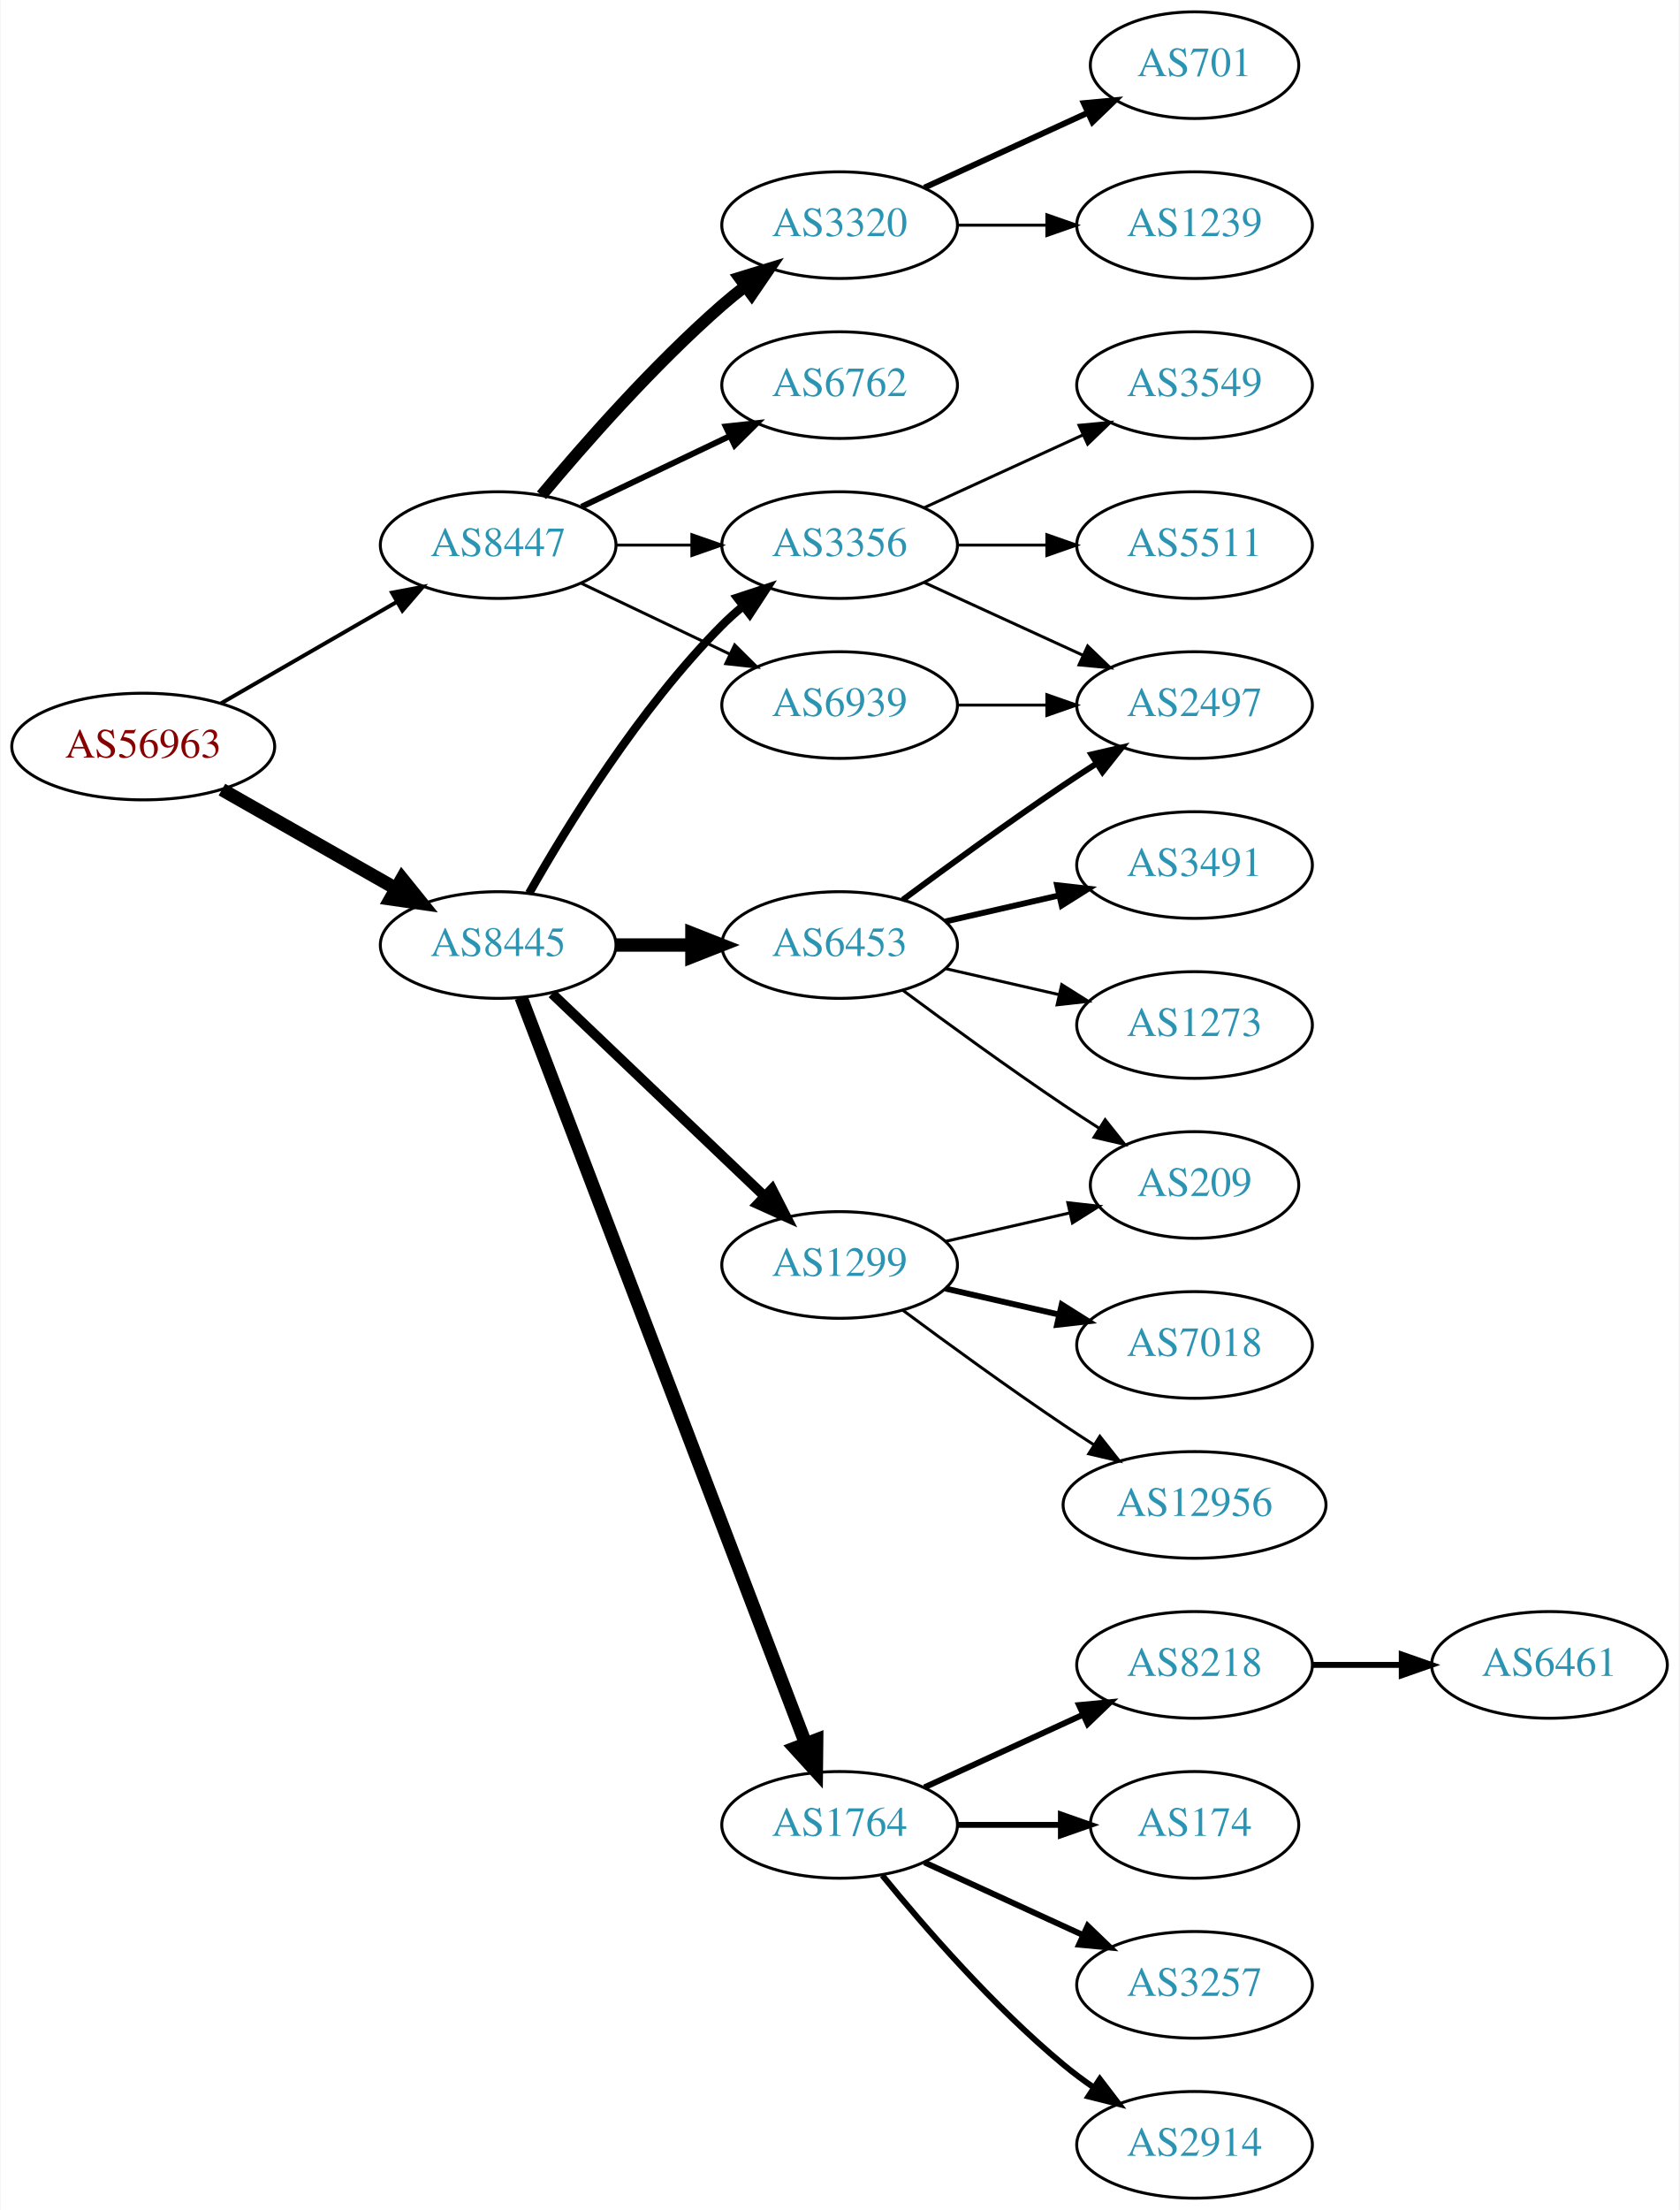
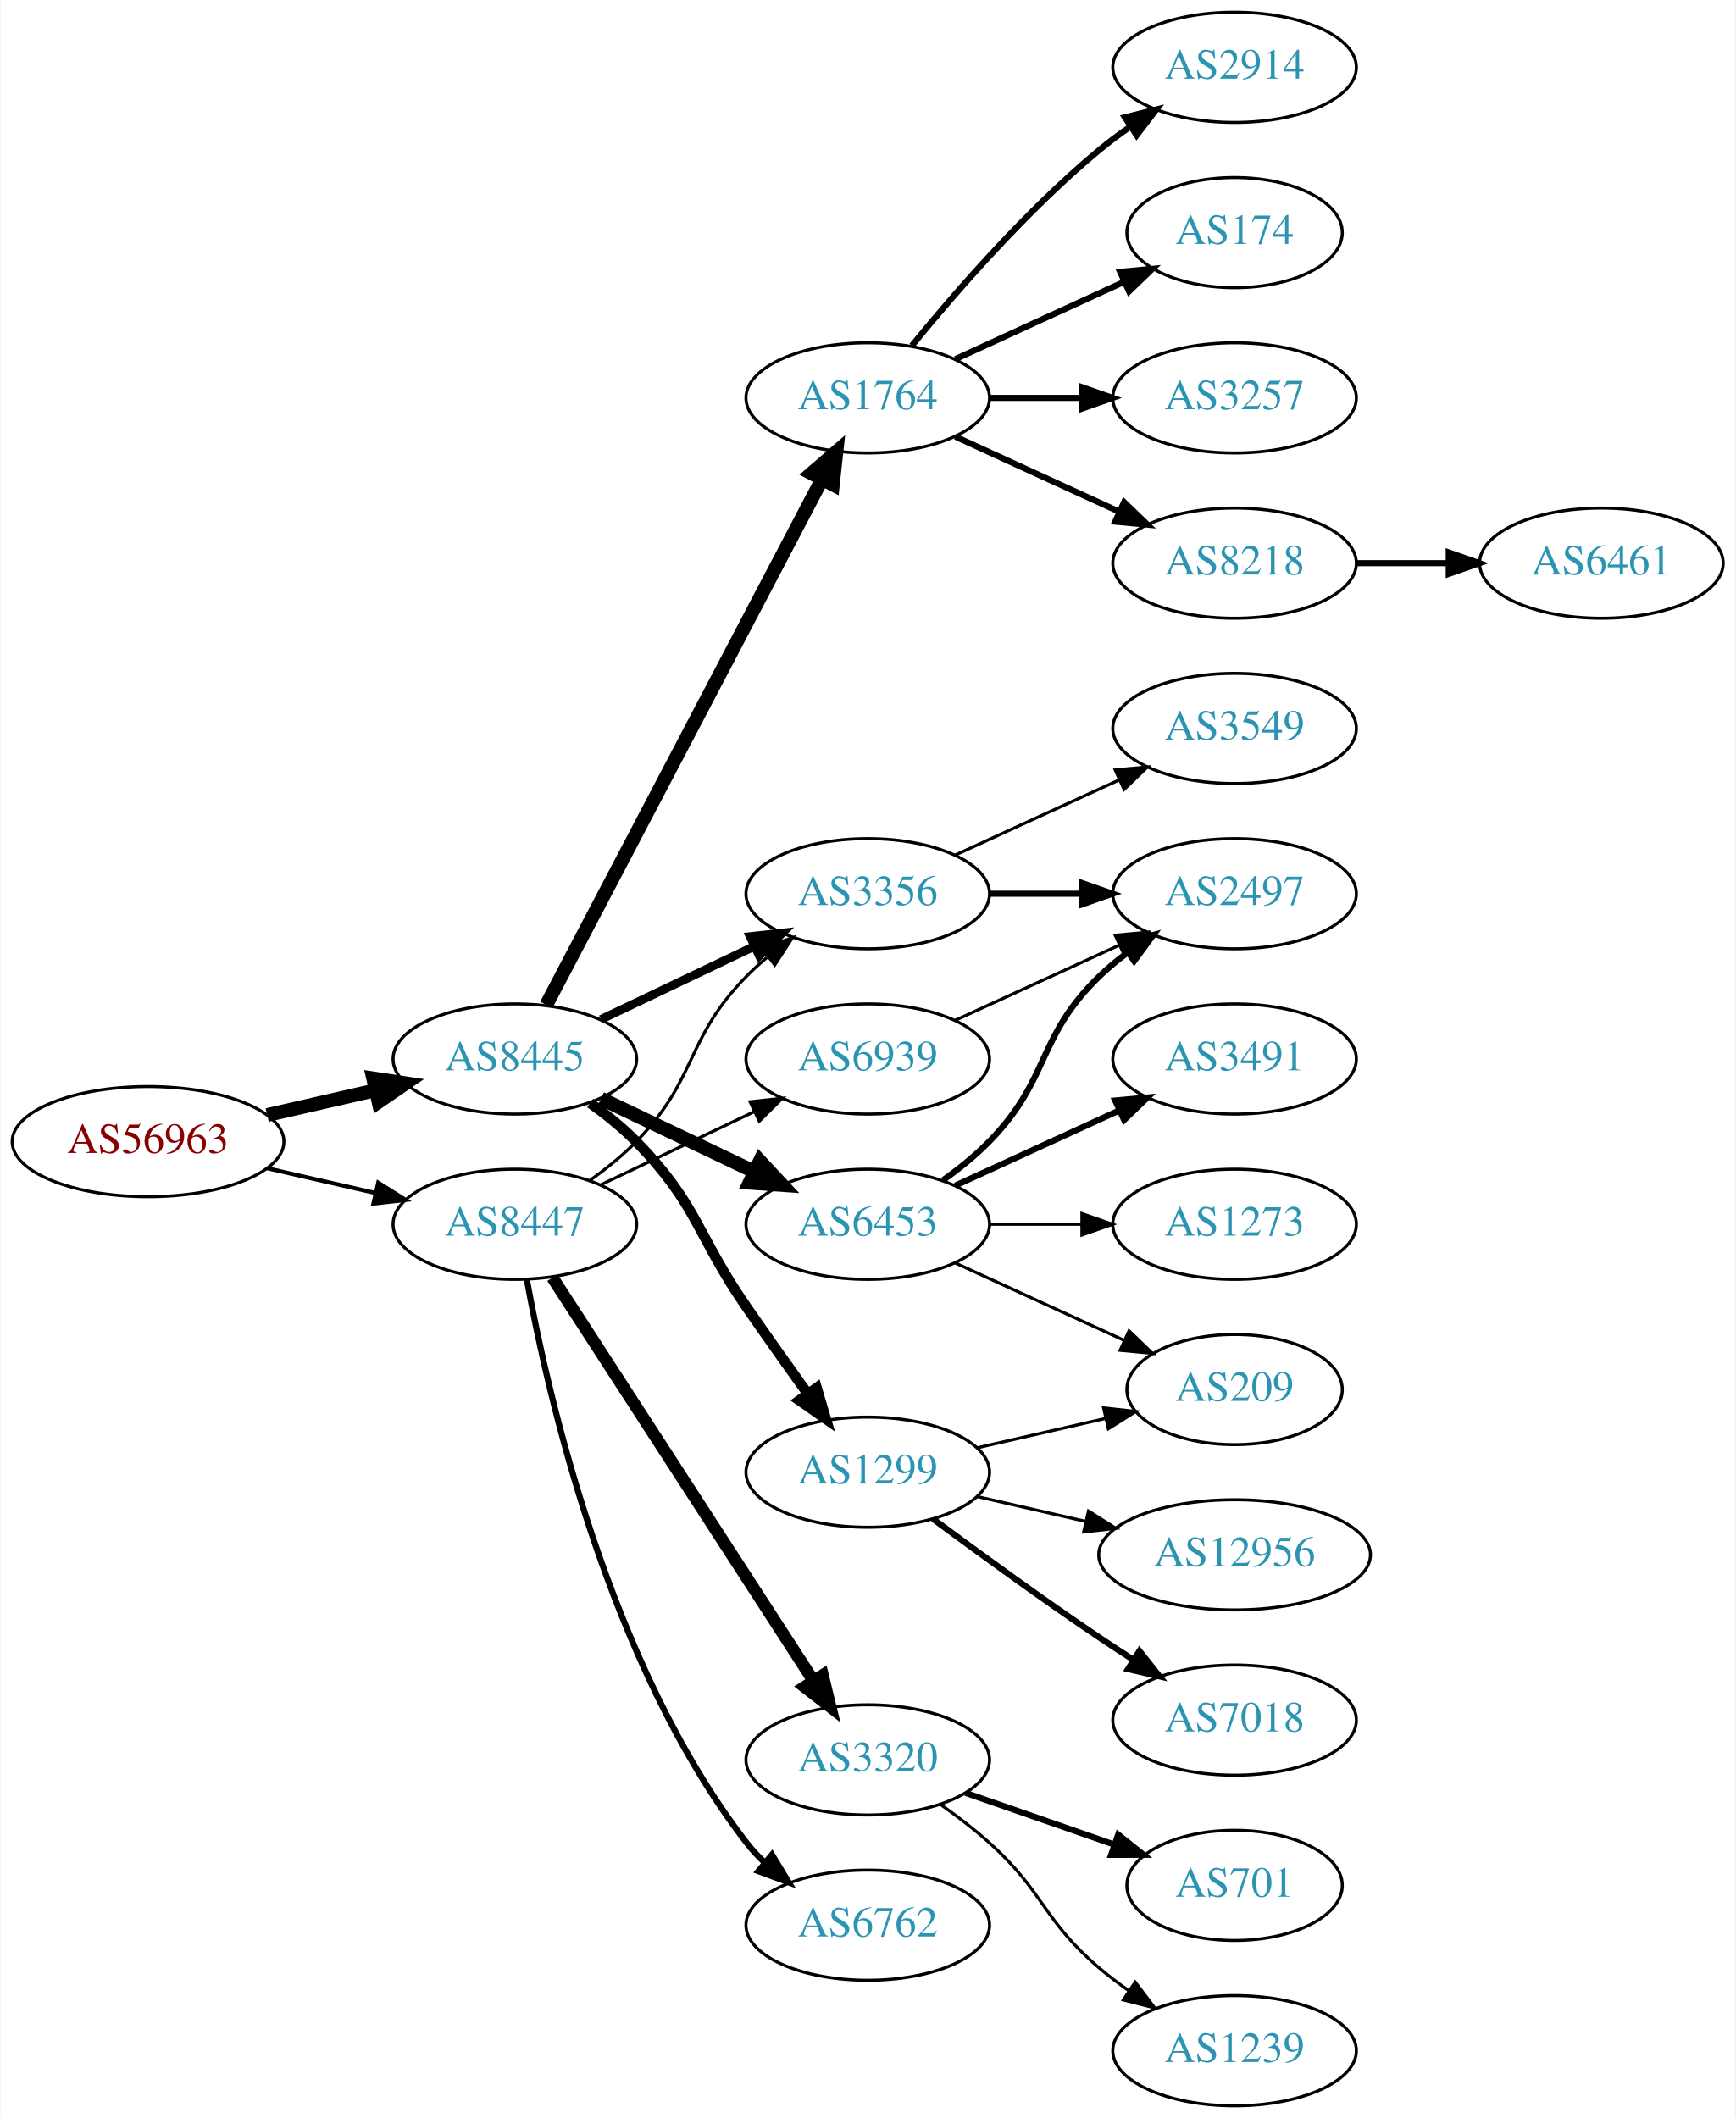
- <svg xmlns="http://www.w3.org/2000/svg" xmlns:xlink="http://www.w3.org/1999/xlink" width="567pt" height="746pt" viewBox="0.00 0.00 566.66 746.00">
-   <g id="graph0" class="graph" transform="scale(1 1) rotate(0) translate(4 742)">
-     <polygon fill="white" stroke="none" points="-4,4 -4,-742 562.663,-742 562.663,4 -4,4" />
+ <svg xmlns="http://www.w3.org/2000/svg" xmlns:xlink="http://www.w3.org/1999/xlink" width="567pt" height="692pt" viewBox="0.00 0.00 566.66 692.00">
+   <g id="graph0" class="graph" transform="scale(1 1) rotate(0) translate(4 688)">
+     <polygon fill="white" stroke="none" points="-4,4 -4,-688 562.663,-688 562.663,4 -4,4" />
    <g id="node1" class="node">
      <g id="a_node1">
        <a xlink:href="/asn/56963" xlink:title="AS56963 ~ Skidata AG [AT]">
-           <ellipse fill="#ffffff" stroke="black" cx="44.196" cy="-490" rx="44.393" ry="18" />
-           <text text-anchor="middle" x="44.196" y="-486.3" font-family="Times,serif" font-size="14.00" fill="#880000">AS56963</text>
+           <ellipse fill="#ffffff" stroke="black" cx="44.196" cy="-315" rx="44.393" ry="18" />
+           <text text-anchor="middle" x="44.196" y="-311.3" font-family="Times,serif" font-size="14.00" fill="#880000">AS56963</text>
        </a>
      </g>
    </g>
    <g id="node2" class="node">
      <g id="a_node2">
        <a xlink:href="/asn/8445" xlink:title="AS8445 ~ SALZBURG-AG-AS [AT]">
-           <ellipse fill="#ffffff" stroke="black" cx="164.039" cy="-423" rx="39.794" ry="18" />
-           <text text-anchor="middle" x="164.039" y="-419.3" font-family="Times,serif" font-size="14.00" fill="#2c94b3">AS8445</text>
+           <ellipse fill="#ffffff" stroke="black" cx="164.039" cy="-342" rx="39.794" ry="18" />
+           <text text-anchor="middle" x="164.039" y="-338.3" font-family="Times,serif" font-size="14.00" fill="#2c94b3">AS8445</text>
        </a>
      </g>
    </g>
    <g id="edge1" class="edge">
-       <path fill="none" stroke="black" stroke-width="4.5" d="M70.766,-475.462C87.985,-465.672 110.871,-452.66 129.542,-442.045" />
-       <polygon fill="black" stroke="black" stroke-width="4.5" points="131.579,-445.416 138.326,-437.05 127.687,-438.57 131.579,-445.416" />
+       <path fill="none" stroke="black" stroke-width="4.5" d="M83.131,-323.692C94.371,-326.267 106.784,-329.111 118.407,-331.774" />
+       <polygon fill="black" stroke="black" stroke-width="4.5" points="117.742,-335.661 128.369,-334.057 119.501,-327.985 117.742,-335.661" />
    </g>
    <g id="node3" class="node">
      <g id="a_node3">
        <a xlink:href="/asn/8447" xlink:title="AS8447 ~ A1 Telekom Austria AG [AT]">
-           <ellipse fill="#ffffff" stroke="black" cx="164.039" cy="-558" rx="39.794" ry="18" />
-           <text text-anchor="middle" x="164.039" y="-554.3" font-family="Times,serif" font-size="14.00" fill="#2c94b3">AS8447</text>
+           <ellipse fill="#ffffff" stroke="black" cx="164.039" cy="-288" rx="39.794" ry="18" />
+           <text text-anchor="middle" x="164.039" y="-284.3" font-family="Times,serif" font-size="14.00" fill="#2c94b3">AS8447</text>
        </a>
      </g>
    </g>
    <g id="edge2" class="edge">
-       <path fill="none" stroke="black" stroke-width="1.333" d="M70.476,-504.588C87.796,-514.582 110.947,-527.941 129.763,-538.799" />
-       <polygon fill="black" stroke="black" stroke-width="1.333" points="128.196,-541.935 138.607,-543.902 131.695,-535.872 128.196,-541.935" />
+       <path fill="none" stroke="black" stroke-width="1.333" d="M83.131,-306.308C94.371,-303.733 106.784,-300.889 118.407,-298.226" />
+       <polygon fill="black" stroke="black" stroke-width="1.333" points="119.403,-301.588 128.369,-295.943 117.84,-294.765 119.403,-301.588" />
    </g>
    <g id="node4" class="node">
      <g id="a_node4">
-         <a xlink:href="/asn/3356" xlink:title="AS3356 ~ Level 3 Parent, LLC [US]">
+         <a xlink:href="/asn/1764" xlink:title="AS1764 ~ NEXTLAYER-AS [AT]">
          <ellipse fill="#ffffff" stroke="black" cx="279.332" cy="-558" rx="39.794" ry="18" />
-           <text text-anchor="middle" x="279.332" y="-554.3" font-family="Times,serif" font-size="14.00" fill="#2c94b3">AS3356</text>
+           <text text-anchor="middle" x="279.332" y="-554.3" font-family="Times,serif" font-size="14.00" fill="#2c94b3">AS1764</text>
        </a>
      </g>
    </g>
    <g id="edge3" class="edge">
-       <path fill="none" stroke="black" stroke-width="2.812" d="M174.498,-440.49C187.28,-463.096 211.712,-502.886 239.685,-531 241.796,-533.121 244.092,-535.188 246.477,-537.171" />
-       <polygon fill="black" stroke="black" stroke-width="2.812" points="244.73,-540.242 254.793,-543.556 248.993,-534.69 244.73,-540.242" />
+       <path fill="none" stroke="black" stroke-width="4.5" d="M174.31,-359.676C194.151,-397.505 240.829,-486.499 264.316,-531.278" />
+       <polygon fill="black" stroke="black" stroke-width="4.5" points="260.959,-533.356 269.091,-540.383 267.933,-529.698 260.959,-533.356" />
    </g>
    <g id="node5" class="node">
      <g id="a_node5">
-         <a xlink:href="/asn/1299" xlink:title="AS1299 ~ Telia Carrier [EU]">
-           <ellipse fill="#ffffff" stroke="black" cx="279.332" cy="-315" rx="39.794" ry="18" />
-           <text text-anchor="middle" x="279.332" y="-311.3" font-family="Times,serif" font-size="14.00" fill="#2c94b3">AS1299</text>
+         <a xlink:href="/asn/3356" xlink:title="AS3356 ~ Level 3 Parent, LLC [US]">
+           <ellipse fill="#ffffff" stroke="black" cx="279.332" cy="-396" rx="39.794" ry="18" />
+           <text text-anchor="middle" x="279.332" y="-392.3" font-family="Times,serif" font-size="14.00" fill="#2c94b3">AS3356</text>
        </a>
      </g>
    </g>
    <g id="edge4" class="edge">
-       <path fill="none" stroke="black" stroke-width="3.375" d="M182.245,-406.597C201.321,-388.413 232.241,-358.937 253.838,-338.349" />
-       <polygon fill="black" stroke="black" stroke-width="3.375" points="256.511,-340.637 261.334,-331.203 251.681,-335.57 256.511,-340.637" />
+       <path fill="none" stroke="black" stroke-width="2.812" d="M192.175,-354.934C207.169,-362.081 225.99,-371.052 242.213,-378.785" />
+       <polygon fill="black" stroke="black" stroke-width="2.812" points="240.884,-382.028 251.417,-383.171 243.895,-375.709 240.884,-382.028" />
    </g>
    <g id="node6" class="node">
      <g id="a_node6">
        <a xlink:href="/asn/6453" xlink:title="AS6453 ~ TATA COMMUNICATIONS (AMERICA) INC [US]">
-           <ellipse fill="#ffffff" stroke="black" cx="279.332" cy="-423" rx="39.794" ry="18" />
-           <text text-anchor="middle" x="279.332" y="-419.3" font-family="Times,serif" font-size="14.00" fill="#2c94b3">AS6453</text>
+           <ellipse fill="#ffffff" stroke="black" cx="279.332" cy="-288" rx="39.794" ry="18" />
+           <text text-anchor="middle" x="279.332" y="-284.3" font-family="Times,serif" font-size="14.00" fill="#2c94b3">AS6453</text>
        </a>
      </g>
    </g>
    <g id="edge5" class="edge">
-       <path fill="none" stroke="black" stroke-width="4.5" d="M203.711,-423C211.914,-423 220.678,-423 229.21,-423" />
-       <polygon fill="black" stroke="black" stroke-width="4.5" points="229.449,-426.938 239.449,-423 229.449,-419.063 229.449,-426.938" />
+       <path fill="none" stroke="black" stroke-width="4.5" d="M192.175,-329.066C207.169,-321.919 225.99,-312.948 242.213,-305.215" />
+       <polygon fill="black" stroke="black" stroke-width="4.5" points="244.084,-308.686 251.417,-300.829 240.695,-301.577 244.084,-308.686" />
    </g>
    <g id="node7" class="node">
      <g id="a_node7">
-         <a xlink:href="/asn/1764" xlink:title="AS1764 ~ NEXTLAYER-AS [AT]">
-           <ellipse fill="#ffffff" stroke="black" cx="279.332" cy="-126" rx="39.794" ry="18" />
-           <text text-anchor="middle" x="279.332" y="-122.3" font-family="Times,serif" font-size="14.00" fill="#2c94b3">AS1764</text>
+         <a xlink:href="/asn/1299" xlink:title="AS1299 ~ Telia Carrier [EU]">
+           <ellipse fill="#ffffff" stroke="black" cx="279.332" cy="-207" rx="39.794" ry="18" />
+           <text text-anchor="middle" x="279.332" y="-203.3" font-family="Times,serif" font-size="14.00" fill="#2c94b3">AS1299</text>
        </a>
      </g>
    </g>
    <g id="edge6" class="edge">
-       <path fill="none" stroke="black" stroke-width="4.5" d="M171.786,-405.311C190.79,-355.493 244.86,-213.746 267.817,-153.564" />
-       <polygon fill="black" stroke="black" stroke-width="4.5" points="271.591,-154.719 271.476,-143.972 264.233,-151.912 271.591,-154.719" />
+       <path fill="none" stroke="black" stroke-width="3.375" d="M188.633,-327.611C193.889,-323.852 199.22,-319.563 203.685,-315 223.858,-294.383 223.289,-284.731 239.685,-261 246.141,-251.656 253.351,-241.506 259.779,-232.555" />
+       <polygon fill="black" stroke="black" stroke-width="3.375" points="262.645,-234.565 265.652,-224.406 256.966,-230.472 262.645,-234.565" />
    </g>
    <g id="edge22" class="edge">
-       <path fill="none" stroke="black" d="M203.711,-558C211.914,-558 220.678,-558 229.21,-558" />
-       <polygon fill="black" stroke="black" points="229.449,-561.5 239.449,-558 229.449,-554.5 229.449,-561.5" />
+       <path fill="none" stroke="black" d="M188.633,-302.389C193.889,-306.148 199.22,-310.437 203.685,-315 223.858,-335.617 219.513,-348.383 239.685,-369 241.778,-371.139 244.061,-373.218 246.438,-375.21" />
+       <polygon fill="black" stroke="black" points="244.681,-378.275 254.738,-381.611 248.956,-372.732 244.681,-378.275" />
+     </g>
+     <g id="node20" class="node">
+       <g id="a_node20">
+         <a xlink:href="/asn/3320" xlink:title="AS3320 ~ DTAG [DE]">
+           <ellipse fill="#ffffff" stroke="black" cx="279.332" cy="-113" rx="39.794" ry="18" />
+           <text text-anchor="middle" x="279.332" y="-109.3" font-family="Times,serif" font-size="14.00" fill="#2c94b3">AS3320</text>
+         </a>
+       </g>
+     </g>
+     <g id="edge21" class="edge">
+       <path fill="none" stroke="black" stroke-width="4" d="M176.316,-270.581C196.335,-239.657 238.172,-175.033 261.573,-138.887" />
+       <polygon fill="black" stroke="black" stroke-width="4" points="264.604,-140.646 267.1,-130.349 258.727,-136.841 264.604,-140.646" />
    </g>
    <g id="node21" class="node">
      <g id="a_node21">
        <a xlink:href="/asn/6762" xlink:title="AS6762 ~ TELECOM ITALIA SPARKLE S.p.A. [IT]">
-           <ellipse fill="#ffffff" stroke="black" cx="279.332" cy="-612" rx="39.794" ry="18" />
-           <text text-anchor="middle" x="279.332" y="-608.3" font-family="Times,serif" font-size="14.00" fill="#2c94b3">AS6762</text>
+           <ellipse fill="#ffffff" stroke="black" cx="279.332" cy="-59" rx="39.794" ry="18" />
+           <text text-anchor="middle" x="279.332" y="-55.3" font-family="Times,serif" font-size="14.00" fill="#2c94b3">AS6762</text>
        </a>
      </g>
    </g>
    <g id="edge23" class="edge">
-       <path fill="none" stroke="black" stroke-width="2" d="M192.175,-570.934C207.169,-578.081 225.99,-587.052 242.213,-594.785" />
-       <polygon fill="black" stroke="black" stroke-width="2" points="240.884,-598.028 251.417,-599.171 243.895,-591.709 240.884,-598.028" />
+       <path fill="none" stroke="black" stroke-width="2" d="M167.933,-270.047C174.734,-232.492 194.674,-144.299 239.685,-86 241.467,-83.692 243.501,-81.504 245.683,-79.446" />
+       <polygon fill="black" stroke="black" stroke-width="2" points="248.04,-82.039 253.519,-72.972 243.581,-76.643 248.04,-82.039" />
    </g>
    <g id="node22" class="node">
      <g id="a_node22">
-         <a xlink:href="/asn/3320" xlink:title="AS3320 ~ DTAG [DE]">
-           <ellipse fill="#ffffff" stroke="black" cx="279.332" cy="-666" rx="39.794" ry="18" />
-           <text text-anchor="middle" x="279.332" y="-662.3" font-family="Times,serif" font-size="14.00" fill="#2c94b3">AS3320</text>
+         <a xlink:href="/asn/6939" xlink:title="AS6939 ~ Hurricane Electric LLC [US]">
+           <ellipse fill="#ffffff" stroke="black" cx="279.332" cy="-342" rx="39.794" ry="18" />
+           <text text-anchor="middle" x="279.332" y="-338.3" font-family="Times,serif" font-size="14.00" fill="#2c94b3">AS6939</text>
        </a>
      </g>
    </g>
    <g id="edge24" class="edge">
-       <path fill="none" stroke="black" stroke-width="4" d="M178.669,-574.817C192.951,-591.929 216.498,-618.745 239.685,-639 242.151,-641.154 244.789,-643.294 247.487,-645.372" />
-       <polygon fill="black" stroke="black" stroke-width="4" points="245.512,-648.264 255.641,-651.37 249.66,-642.625 245.512,-648.264" />
-     </g>
-     <g id="node23" class="node">
-       <g id="a_node23">
-         <a xlink:href="/asn/6939" xlink:title="AS6939 ~ Hurricane Electric LLC [US]">
-           <ellipse fill="#ffffff" stroke="black" cx="279.332" cy="-504" rx="39.794" ry="18" />
-           <text text-anchor="middle" x="279.332" y="-500.3" font-family="Times,serif" font-size="14.00" fill="#2c94b3">AS6939</text>
-         </a>
-       </g>
-     </g>
-     <g id="edge25" class="edge">
-       <path fill="none" stroke="black" d="M192.175,-545.066C207.169,-537.919 225.99,-528.948 242.213,-521.215" />
-       <polygon fill="black" stroke="black" points="243.895,-524.291 251.417,-516.829 240.884,-517.972 243.895,-524.291" />
+       <path fill="none" stroke="black" d="M192.175,-300.934C207.169,-308.081 225.99,-317.052 242.213,-324.785" />
+       <polygon fill="black" stroke="black" points="240.884,-328.028 251.417,-329.171 243.895,-321.709 240.884,-328.028" />
    </g>
    <g id="node8" class="node">
      <g id="a_node8">
-         <a xlink:href="/asn/3549" xlink:title="AS3549 ~ Level 3 Parent, LLC [US]">
-           <ellipse fill="#ffffff" stroke="black" cx="399.174" cy="-612" rx="39.794" ry="18" />
-           <text text-anchor="middle" x="399.174" y="-608.3" font-family="Times,serif" font-size="14.00" fill="#2c94b3">AS3549</text>
+         <a xlink:href="/asn/2914" xlink:title="AS2914 ~ NTT America, Inc. [US]">
+           <ellipse fill="#ffffff" stroke="black" cx="399.174" cy="-666" rx="39.794" ry="18" />
+           <text text-anchor="middle" x="399.174" y="-662.3" font-family="Times,serif" font-size="14.00" fill="#2c94b3">AS2914</text>
        </a>
      </g>
    </g>
    <g id="edge7" class="edge">
-       <path fill="none" stroke="black" d="M307.96,-570.661C323.917,-577.973 344.188,-587.261 361.471,-595.181" />
-       <polygon fill="black" stroke="black" points="360.169,-598.435 370.718,-599.419 363.085,-592.071 360.169,-598.435" />
+       <path fill="none" stroke="black" stroke-width="2" d="M293.751,-575.065C307.865,-592.375 331.28,-619.345 354.978,-639 358.194,-641.668 361.695,-644.27 365.265,-646.741" />
+       <polygon fill="black" stroke="black" stroke-width="2" points="363.343,-649.666 373.622,-652.236 367.189,-643.817 363.343,-649.666" />
    </g>
    <g id="node9" class="node">
      <g id="a_node9">
-         <a xlink:href="/asn/2497" xlink:title="AS2497 ~ Internet Initiative Japan Inc. [JP]">
-           <ellipse fill="#ffffff" stroke="black" cx="399.174" cy="-504" rx="39.794" ry="18" />
-           <text text-anchor="middle" x="399.174" y="-500.3" font-family="Times,serif" font-size="14.00" fill="#2c94b3">AS2497</text>
+         <a xlink:href="/asn/174" xlink:title="AS174 ~ Cogent Communications [US]">
+           <ellipse fill="#ffffff" stroke="black" cx="399.174" cy="-612" rx="35.194" ry="18" />
+           <text text-anchor="middle" x="399.174" y="-608.3" font-family="Times,serif" font-size="14.00" fill="#2c94b3">AS174</text>
        </a>
      </g>
    </g>
    <g id="edge8" class="edge">
-       <path fill="none" stroke="black" d="M307.96,-545.339C323.917,-538.027 344.188,-528.739 361.471,-520.819" />
-       <polygon fill="black" stroke="black" points="363.085,-523.929 370.718,-516.581 360.169,-517.565 363.085,-523.929" />
+       <path fill="none" stroke="black" stroke-width="2" d="M307.96,-570.661C324.377,-578.183 345.358,-587.798 362.955,-595.861" />
+       <polygon fill="black" stroke="black" stroke-width="2" points="361.783,-599.174 372.332,-600.158 364.7,-592.811 361.783,-599.174" />
    </g>
    <g id="node10" class="node">
      <g id="a_node10">
-         <a xlink:href="/asn/5511" xlink:title="AS5511 ~ Orange S.A. [FR]">
+         <a xlink:href="/asn/3257" xlink:title="AS3257 ~ GTT [DE]">
          <ellipse fill="#ffffff" stroke="black" cx="399.174" cy="-558" rx="39.794" ry="18" />
-           <text text-anchor="middle" x="399.174" y="-554.3" font-family="Times,serif" font-size="14.00" fill="#2c94b3">AS5511</text>
+           <text text-anchor="middle" x="399.174" y="-554.3" font-family="Times,serif" font-size="14.00" fill="#2c94b3">AS3257</text>
        </a>
      </g>
    </g>
    <g id="edge9" class="edge">
-       <path fill="none" stroke="black" d="M319.244,-558C328.798,-558 339.147,-558 349.11,-558" />
-       <polygon fill="black" stroke="black" points="349.302,-561.5 359.302,-558 349.302,-554.5 349.302,-561.5" />
+       <path fill="none" stroke="black" stroke-width="2" d="M319.244,-558C328.798,-558 339.147,-558 349.11,-558" />
+       <polygon fill="black" stroke="black" stroke-width="2" points="349.302,-561.5 359.302,-558 349.302,-554.5 349.302,-561.5" />
    </g>
    <g id="node11" class="node">
      <g id="a_node11">
-         <a xlink:href="/asn/7018" xlink:title="AS7018 ~ AT&amp;T Services, Inc. [US]">
-           <ellipse fill="#ffffff" stroke="black" cx="399.174" cy="-288" rx="39.794" ry="18" />
-           <text text-anchor="middle" x="399.174" y="-284.3" font-family="Times,serif" font-size="14.00" fill="#2c94b3">AS7018</text>
+         <a xlink:href="/asn/8218" xlink:title="AS8218 ~ legacy Neotelecoms [FR]">
+           <ellipse fill="#ffffff" stroke="black" cx="399.174" cy="-504" rx="39.794" ry="18" />
+           <text text-anchor="middle" x="399.174" y="-500.3" font-family="Times,serif" font-size="14.00" fill="#2c94b3">AS8218</text>
        </a>
      </g>
    </g>
    <g id="edge10" class="edge">
-       <path fill="none" stroke="black" stroke-width="2" d="M315.051,-307.045C327.051,-304.296 340.672,-301.175 353.364,-298.267" />
-       <polygon fill="black" stroke="black" stroke-width="2" points="354.33,-301.636 363.296,-295.991 352.767,-294.813 354.33,-301.636" />
+       <path fill="none" stroke="black" stroke-width="2" d="M307.96,-545.339C323.917,-538.027 344.188,-528.739 361.471,-520.819" />
+       <polygon fill="black" stroke="black" stroke-width="2" points="363.085,-523.929 370.718,-516.581 360.169,-517.565 363.085,-523.929" />
    </g>
    <g id="node12" class="node">
      <g id="a_node12">
-         <a xlink:href="/asn/12956" xlink:title="AS12956 ~ TELXIUS [ES]">
-           <ellipse fill="#ffffff" stroke="black" cx="399.174" cy="-234" rx="44.393" ry="18" />
-           <text text-anchor="middle" x="399.174" y="-230.3" font-family="Times,serif" font-size="14.00" fill="#2c94b3">AS12956</text>
+         <a xlink:href="/asn/3549" xlink:title="AS3549 ~ Level 3 Parent, LLC [US]">
+           <ellipse fill="#ffffff" stroke="black" cx="399.174" cy="-450" rx="39.794" ry="18" />
+           <text text-anchor="middle" x="399.174" y="-446.3" font-family="Times,serif" font-size="14.00" fill="#2c94b3">AS3549</text>
        </a>
      </g>
    </g>
    <g id="edge11" class="edge">
-       <path fill="none" stroke="black" d="M300.662,-299.723C315.524,-288.696 336.269,-273.593 354.978,-261 358.268,-258.785 361.731,-256.518 365.205,-254.285" />
-       <polygon fill="black" stroke="black" points="367.202,-257.163 373.772,-248.852 363.453,-251.252 367.202,-257.163" />
+       <path fill="none" stroke="black" d="M307.96,-408.661C323.917,-415.973 344.188,-425.261 361.471,-433.181" />
+       <polygon fill="black" stroke="black" points="360.169,-436.435 370.718,-437.419 363.085,-430.071 360.169,-436.435" />
    </g>
    <g id="node13" class="node">
      <g id="a_node13">
-         <a xlink:href="/asn/209" xlink:title="AS209 ~ CenturyLink Communications, LLC [US]">
-           <ellipse fill="#ffffff" stroke="black" cx="399.174" cy="-342" rx="35.194" ry="18" />
-           <text text-anchor="middle" x="399.174" y="-338.3" font-family="Times,serif" font-size="14.00" fill="#2c94b3">AS209</text>
+         <a xlink:href="/asn/2497" xlink:title="AS2497 ~ Internet Initiative Japan Inc. [JP]">
+           <ellipse fill="#ffffff" stroke="black" cx="399.174" cy="-396" rx="39.794" ry="18" />
+           <text text-anchor="middle" x="399.174" y="-392.3" font-family="Times,serif" font-size="14.00" fill="#2c94b3">AS2497</text>
        </a>
      </g>
    </g>
    <g id="edge12" class="edge">
-       <path fill="none" stroke="black" d="M315.051,-322.955C328.143,-325.955 343.166,-329.396 356.806,-332.522" />
-       <polygon fill="black" stroke="black" points="356.384,-336.016 366.914,-334.838 357.948,-329.193 356.384,-336.016" />
-     </g>
-     <g id="edge13" class="edge">
-       <path fill="none" stroke="black" stroke-width="2" d="M300.662,-438.277C315.524,-449.304 336.269,-464.407 354.978,-477 358.527,-479.389 362.277,-481.839 366.026,-484.242" />
-       <polygon fill="black" stroke="black" stroke-width="2" points="364.352,-487.325 374.674,-489.712 368.094,-481.409 364.352,-487.325" />
-     </g>
-     <g id="edge16" class="edge">
-       <path fill="none" stroke="black" d="M300.662,-407.723C315.524,-396.696 336.269,-381.593 354.978,-369 358.795,-366.431 362.845,-363.79 366.876,-361.214" />
-       <polygon fill="black" stroke="black" points="368.98,-364.025 375.57,-355.729 365.245,-358.105 368.98,-364.025" />
+       <path fill="none" stroke="black" stroke-width="2" d="M319.244,-396C328.798,-396 339.147,-396 349.11,-396" />
+       <polygon fill="black" stroke="black" stroke-width="2" points="349.302,-399.5 359.302,-396 349.302,-392.5 349.302,-399.5" />
+     </g>
+     <g id="edge14" class="edge">
+       <path fill="none" stroke="black" stroke-width="2" d="M303.926,-302.389C309.182,-306.148 314.513,-310.437 318.978,-315 339.151,-335.617 334.285,-348.906 354.978,-369 357.823,-371.763 360.997,-374.386 364.297,-376.834" />
+       <polygon fill="black" stroke="black" stroke-width="2" points="362.414,-379.786 372.645,-382.538 366.363,-374.006 362.414,-379.786" />
    </g>
    <g id="node14" class="node">
      <g id="a_node14">
        <a xlink:href="/asn/3491" xlink:title="AS3491 ~ PCCW Global, Inc. [US]">
-           <ellipse fill="#ffffff" stroke="black" cx="399.174" cy="-450" rx="39.794" ry="18" />
-           <text text-anchor="middle" x="399.174" y="-446.3" font-family="Times,serif" font-size="14.00" fill="#2c94b3">AS3491</text>
-         </a>
-       </g>
-     </g>
-     <g id="edge14" class="edge">
-       <path fill="none" stroke="black" stroke-width="2" d="M315.051,-430.955C327.051,-433.704 340.672,-436.825 353.364,-439.733" />
-       <polygon fill="black" stroke="black" stroke-width="2" points="352.767,-443.187 363.296,-442.009 354.33,-436.364 352.767,-443.187" />
+           <ellipse fill="#ffffff" stroke="black" cx="399.174" cy="-342" rx="39.794" ry="18" />
+           <text text-anchor="middle" x="399.174" y="-338.3" font-family="Times,serif" font-size="14.00" fill="#2c94b3">AS3491</text>
+         </a>
+       </g>
+     </g>
+     <g id="edge13" class="edge">
+       <path fill="none" stroke="black" stroke-width="2" d="M307.96,-300.661C323.917,-307.973 344.188,-317.261 361.471,-325.181" />
+       <polygon fill="black" stroke="black" stroke-width="2" points="360.169,-328.435 370.718,-329.419 363.085,-322.071 360.169,-328.435" />
    </g>
    <g id="node15" class="node">
      <g id="a_node15">
-         <a xlink:href="/asn/1273" xlink:title="AS1273 ~ Vodafone Group PLC [EU]">
-           <ellipse fill="#ffffff" stroke="black" cx="399.174" cy="-396" rx="39.794" ry="18" />
-           <text text-anchor="middle" x="399.174" y="-392.3" font-family="Times,serif" font-size="14.00" fill="#2c94b3">AS1273</text>
+         <a xlink:href="/asn/209" xlink:title="AS209 ~ CenturyLink Communications, LLC [US]">
+           <ellipse fill="#ffffff" stroke="black" cx="399.174" cy="-234" rx="35.194" ry="18" />
+           <text text-anchor="middle" x="399.174" y="-230.3" font-family="Times,serif" font-size="14.00" fill="#2c94b3">AS209</text>
        </a>
      </g>
    </g>
    <g id="edge15" class="edge">
-       <path fill="none" stroke="black" d="M315.051,-415.045C327.051,-412.296 340.672,-409.175 353.364,-406.267" />
-       <polygon fill="black" stroke="black" points="354.33,-409.636 363.296,-403.991 352.767,-402.813 354.33,-409.636" />
+       <path fill="none" stroke="black" d="M307.96,-275.339C324.377,-267.817 345.358,-258.202 362.955,-250.139" />
+       <polygon fill="black" stroke="black" points="364.7,-253.189 372.332,-245.842 361.783,-246.826 364.7,-253.189" />
    </g>
    <g id="node16" class="node">
      <g id="a_node16">
-         <a xlink:href="/asn/3257" xlink:title="AS3257 ~ GTT [DE]">
-           <ellipse fill="#ffffff" stroke="black" cx="399.174" cy="-72" rx="39.794" ry="18" />
-           <text text-anchor="middle" x="399.174" y="-68.3" font-family="Times,serif" font-size="14.00" fill="#2c94b3">AS3257</text>
-         </a>
-       </g>
-     </g>
-     <g id="edge17" class="edge">
-       <path fill="none" stroke="black" stroke-width="2" d="M307.96,-113.339C323.917,-106.027 344.188,-96.739 361.471,-88.819" />
-       <polygon fill="black" stroke="black" stroke-width="2" points="363.085,-91.929 370.718,-84.581 360.169,-85.565 363.085,-91.929" />
+         <a xlink:href="/asn/1273" xlink:title="AS1273 ~ Vodafone Group PLC [EU]">
+           <ellipse fill="#ffffff" stroke="black" cx="399.174" cy="-288" rx="39.794" ry="18" />
+           <text text-anchor="middle" x="399.174" y="-284.3" font-family="Times,serif" font-size="14.00" fill="#2c94b3">AS1273</text>
+         </a>
+       </g>
+     </g>
+     <g id="edge16" class="edge">
+       <path fill="none" stroke="black" d="M319.244,-288C328.798,-288 339.147,-288 349.11,-288" />
+       <polygon fill="black" stroke="black" points="349.302,-291.5 359.302,-288 349.302,-284.5 349.302,-291.5" />
+     </g>
+     <g id="edge19" class="edge">
+       <path fill="none" stroke="black" d="M315.051,-214.955C328.143,-217.955 343.166,-221.396 356.806,-224.522" />
+       <polygon fill="black" stroke="black" points="356.384,-228.016 366.914,-226.838 357.948,-221.193 356.384,-228.016" />
    </g>
    <g id="node17" class="node">
      <g id="a_node17">
-         <a xlink:href="/asn/2914" xlink:title="AS2914 ~ NTT America, Inc. [US]">
-           <ellipse fill="#ffffff" stroke="black" cx="399.174" cy="-18" rx="39.794" ry="18" />
-           <text text-anchor="middle" x="399.174" y="-14.3" font-family="Times,serif" font-size="14.00" fill="#2c94b3">AS2914</text>
-         </a>
-       </g>
-     </g>
-     <g id="edge18" class="edge">
-       <path fill="none" stroke="black" stroke-width="2" d="M293.751,-108.935C307.865,-91.625 331.28,-64.655 354.978,-45 358.194,-42.332 361.695,-39.73 365.265,-37.259" />
-       <polygon fill="black" stroke="black" stroke-width="2" points="367.189,-40.183 373.622,-31.764 363.343,-34.334 367.189,-40.183" />
+         <a xlink:href="/asn/12956" xlink:title="AS12956 ~ TELXIUS [ES]">
+           <ellipse fill="#ffffff" stroke="black" cx="399.174" cy="-180" rx="44.393" ry="18" />
+           <text text-anchor="middle" x="399.174" y="-176.3" font-family="Times,serif" font-size="14.00" fill="#2c94b3">AS12956</text>
+         </a>
+       </g>
+     </g>
+     <g id="edge17" class="edge">
+       <path fill="none" stroke="black" d="M315.051,-199.045C326.189,-196.493 338.725,-193.621 350.618,-190.896" />
+       <polygon fill="black" stroke="black" points="351.446,-194.297 360.412,-188.652 349.883,-187.474 351.446,-194.297" />
    </g>
    <g id="node18" class="node">
      <g id="a_node18">
-         <a xlink:href="/asn/8218" xlink:title="AS8218 ~ legacy Neotelecoms [FR]">
-           <ellipse fill="#ffffff" stroke="black" cx="399.174" cy="-180" rx="39.794" ry="18" />
-           <text text-anchor="middle" x="399.174" y="-176.3" font-family="Times,serif" font-size="14.00" fill="#2c94b3">AS8218</text>
-         </a>
-       </g>
-     </g>
-     <g id="edge19" class="edge">
-       <path fill="none" stroke="black" stroke-width="2" d="M307.96,-138.661C323.917,-145.973 344.188,-155.261 361.471,-163.181" />
-       <polygon fill="black" stroke="black" stroke-width="2" points="360.169,-166.435 370.718,-167.419 363.085,-160.071 360.169,-166.435" />
+         <a xlink:href="/asn/7018" xlink:title="AS7018 ~ AT&amp;T Services, Inc. [US]">
+           <ellipse fill="#ffffff" stroke="black" cx="399.174" cy="-126" rx="39.794" ry="18" />
+           <text text-anchor="middle" x="399.174" y="-122.3" font-family="Times,serif" font-size="14.00" fill="#2c94b3">AS7018</text>
+         </a>
+       </g>
+     </g>
+     <g id="edge18" class="edge">
+       <path fill="none" stroke="black" stroke-width="2" d="M300.662,-191.723C315.524,-180.696 336.269,-165.593 354.978,-153 358.527,-150.611 362.277,-148.161 366.026,-145.758" />
+       <polygon fill="black" stroke="black" stroke-width="2" points="368.094,-148.591 374.674,-140.288 364.352,-142.675 368.094,-148.591" />
    </g>
    <g id="node19" class="node">
      <g id="a_node19">
-         <a xlink:href="/asn/174" xlink:title="AS174 ~ Cogent Communications [US]">
-           <ellipse fill="#ffffff" stroke="black" cx="399.174" cy="-126" rx="35.194" ry="18" />
-           <text text-anchor="middle" x="399.174" y="-122.3" font-family="Times,serif" font-size="14.00" fill="#2c94b3">AS174</text>
+         <a xlink:href="/asn/6461" xlink:title="AS6461 ~ Zayo Bandwidth [US]">
+           <ellipse fill="#ffffff" stroke="black" cx="519.017" cy="-504" rx="39.794" ry="18" />
+           <text text-anchor="middle" x="519.017" y="-500.3" font-family="Times,serif" font-size="14.00" fill="#2c94b3">AS6461</text>
        </a>
      </g>
    </g>
    <g id="edge20" class="edge">
-       <path fill="none" stroke="black" stroke-width="2" d="M319.244,-126C330.331,-126 342.491,-126 353.873,-126" />
-       <polygon fill="black" stroke="black" stroke-width="2" points="354.055,-129.5 364.055,-126 354.055,-122.5 354.055,-129.5" />
-     </g>
-     <g id="node20" class="node">
-       <g id="a_node20">
-         <a xlink:href="/asn/6461" xlink:title="AS6461 ~ Zayo Bandwidth [US]">
-           <ellipse fill="#ffffff" stroke="black" cx="519.017" cy="-180" rx="39.794" ry="18" />
-           <text text-anchor="middle" x="519.017" y="-176.3" font-family="Times,serif" font-size="14.00" fill="#2c94b3">AS6461</text>
-         </a>
-       </g>
-     </g>
-     <g id="edge21" class="edge">
-       <path fill="none" stroke="black" stroke-width="2" d="M439.087,-180C448.64,-180 458.99,-180 468.952,-180" />
-       <polygon fill="black" stroke="black" stroke-width="2" points="469.145,-183.5 479.145,-180 469.145,-176.5 469.145,-183.5" />
+       <path fill="none" stroke="black" stroke-width="2" d="M439.087,-504C448.64,-504 458.99,-504 468.952,-504" />
+       <polygon fill="black" stroke="black" stroke-width="2" points="469.145,-507.5 479.145,-504 469.145,-500.5 469.145,-507.5" />
+     </g>
+     <g id="node23" class="node">
+       <g id="a_node23">
+         <a xlink:href="/asn/701" xlink:title="AS701 ~ UUNET [US]">
+           <ellipse fill="#ffffff" stroke="black" cx="399.174" cy="-72" rx="35.194" ry="18" />
+           <text text-anchor="middle" x="399.174" y="-68.3" font-family="Times,serif" font-size="14.00" fill="#2c94b3">AS701</text>
+         </a>
+       </g>
+     </g>
+     <g id="edge25" class="edge">
+       <path fill="none" stroke="black" stroke-width="2" d="M311.293,-102.228C326.202,-97.041 344.22,-90.772 359.973,-85.291" />
+       <polygon fill="black" stroke="black" stroke-width="2" points="361.146,-88.589 369.441,-81.997 358.846,-81.977 361.146,-88.589" />
    </g>
    <g id="node24" class="node">
      <g id="a_node24">
-         <a xlink:href="/asn/701" xlink:title="AS701 ~ UUNET [US]">
-           <ellipse fill="#ffffff" stroke="black" cx="399.174" cy="-720" rx="35.194" ry="18" />
-           <text text-anchor="middle" x="399.174" y="-716.3" font-family="Times,serif" font-size="14.00" fill="#2c94b3">AS701</text>
+         <a xlink:href="/asn/1239" xlink:title="AS1239 ~ Sprint [US]">
+           <ellipse fill="#ffffff" stroke="black" cx="399.174" cy="-18" rx="39.794" ry="18" />
+           <text text-anchor="middle" x="399.174" y="-14.3" font-family="Times,serif" font-size="14.00" fill="#2c94b3">AS1239</text>
        </a>
      </g>
    </g>
    <g id="edge26" class="edge">
-       <path fill="none" stroke="black" stroke-width="2" d="M307.96,-678.661C324.377,-686.183 345.358,-695.798 362.955,-703.861" />
-       <polygon fill="black" stroke="black" stroke-width="2" points="361.783,-707.174 372.332,-708.158 364.7,-700.811 361.783,-707.174" />
-     </g>
-     <g id="node25" class="node">
-       <g id="a_node25">
-         <a xlink:href="/asn/1239" xlink:title="AS1239 ~ Sprint [US]">
-           <ellipse fill="#ffffff" stroke="black" cx="399.174" cy="-666" rx="39.794" ry="18" />
-           <text text-anchor="middle" x="399.174" y="-662.3" font-family="Times,serif" font-size="14.00" fill="#2c94b3">AS1239</text>
-         </a>
-       </g>
+       <path fill="none" stroke="black" d="M303.096,-98.454C308.495,-94.641 314.099,-90.367 318.978,-86 337.048,-69.828 336.5,-60.704 354.978,-45 358,-42.432 361.289,-39.935 364.658,-37.563" />
+       <polygon fill="black" stroke="black" points="366.703,-40.406 373.093,-31.955 362.828,-34.577 366.703,-40.406" />
    </g>
    <g id="edge27" class="edge">
-       <path fill="none" stroke="black" d="M319.244,-666C328.798,-666 339.147,-666 349.11,-666" />
-       <polygon fill="black" stroke="black" points="349.302,-669.5 359.302,-666 349.302,-662.5 349.302,-669.5" />
-     </g>
-     <g id="edge28" class="edge">
-       <path fill="none" stroke="black" d="M319.244,-504C328.798,-504 339.147,-504 349.11,-504" />
-       <polygon fill="black" stroke="black" points="349.302,-507.5 359.302,-504 349.302,-500.5 349.302,-507.5" />
+       <path fill="none" stroke="black" d="M307.96,-354.661C323.917,-361.973 344.188,-371.261 361.471,-379.181" />
+       <polygon fill="black" stroke="black" points="360.169,-382.435 370.718,-383.419 363.085,-376.071 360.169,-382.435" />
    </g>
  </g>
</svg>
